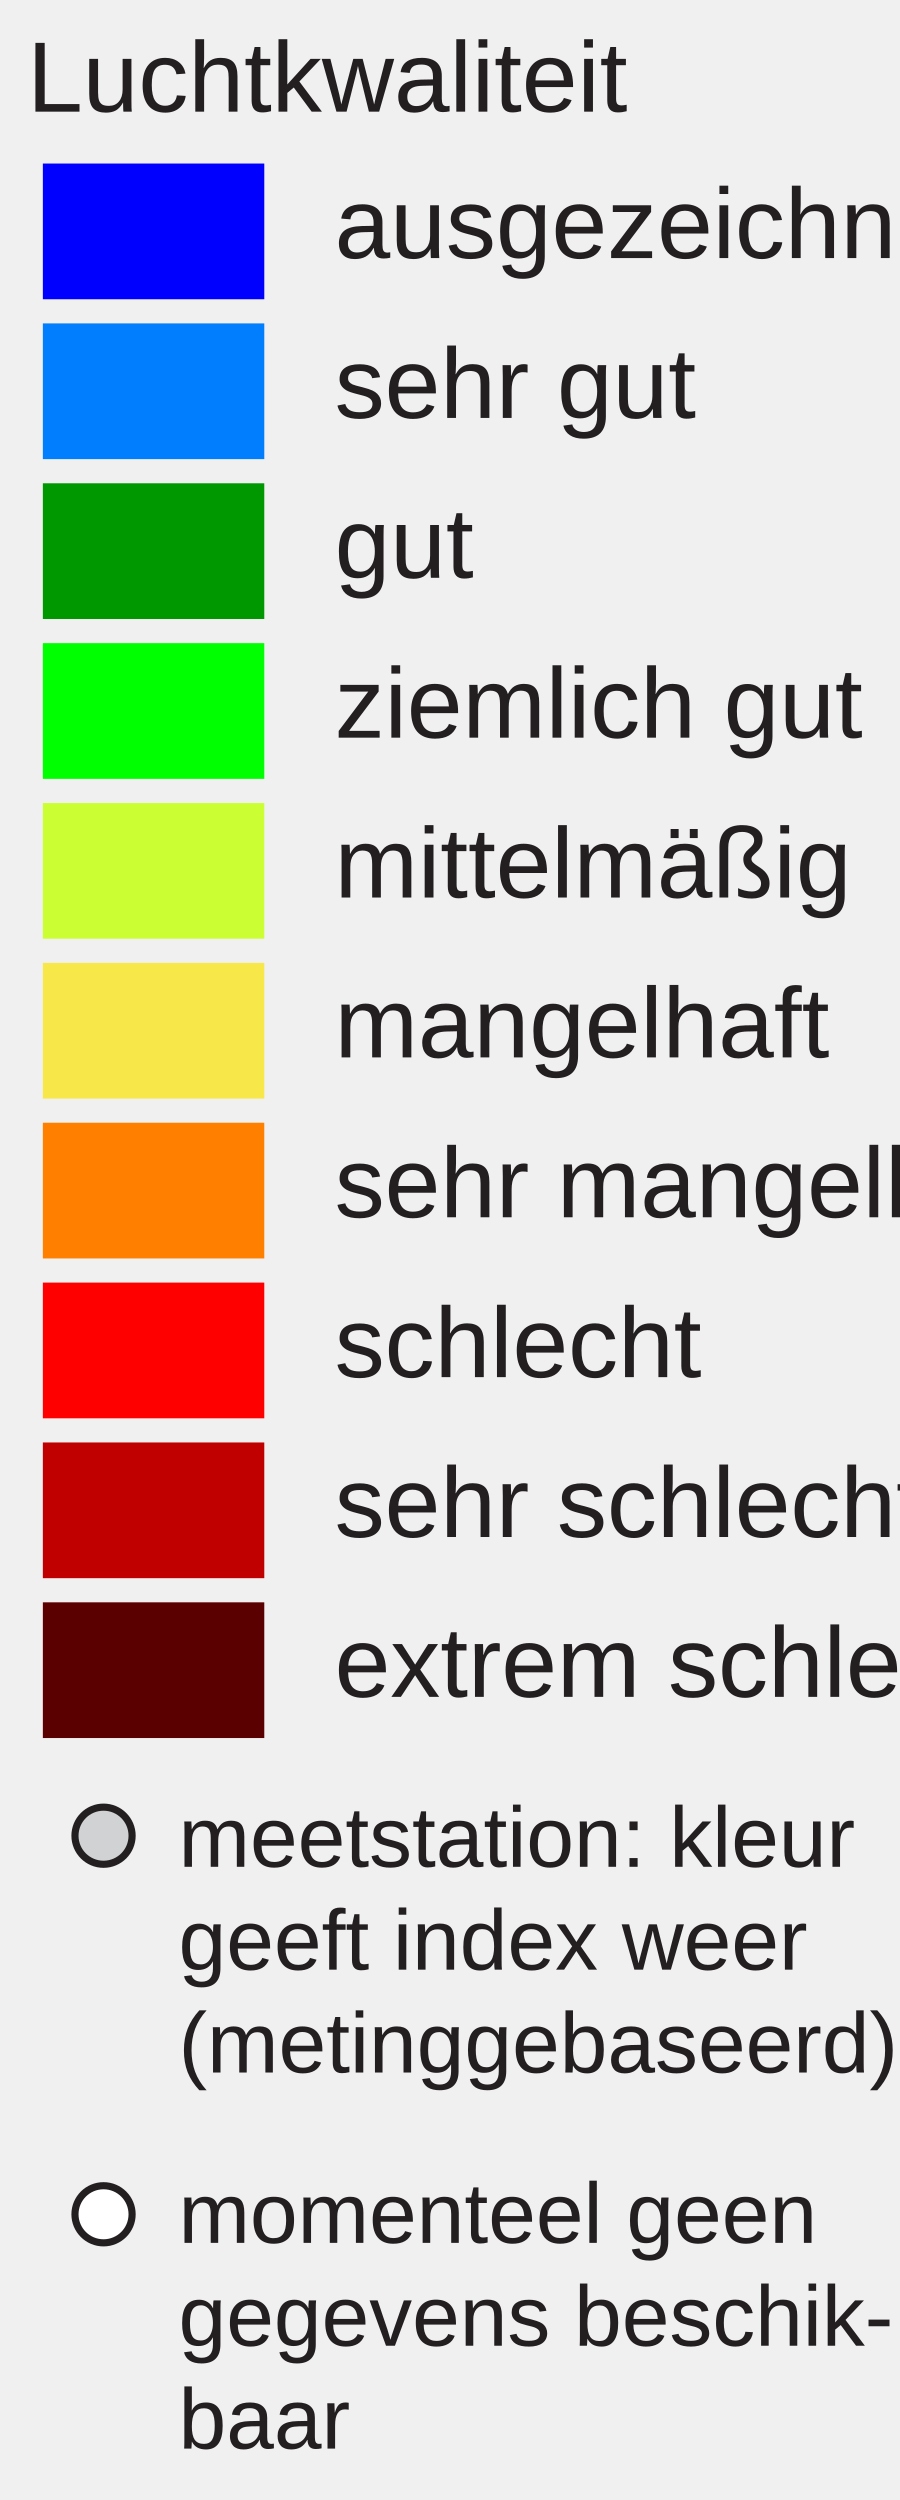
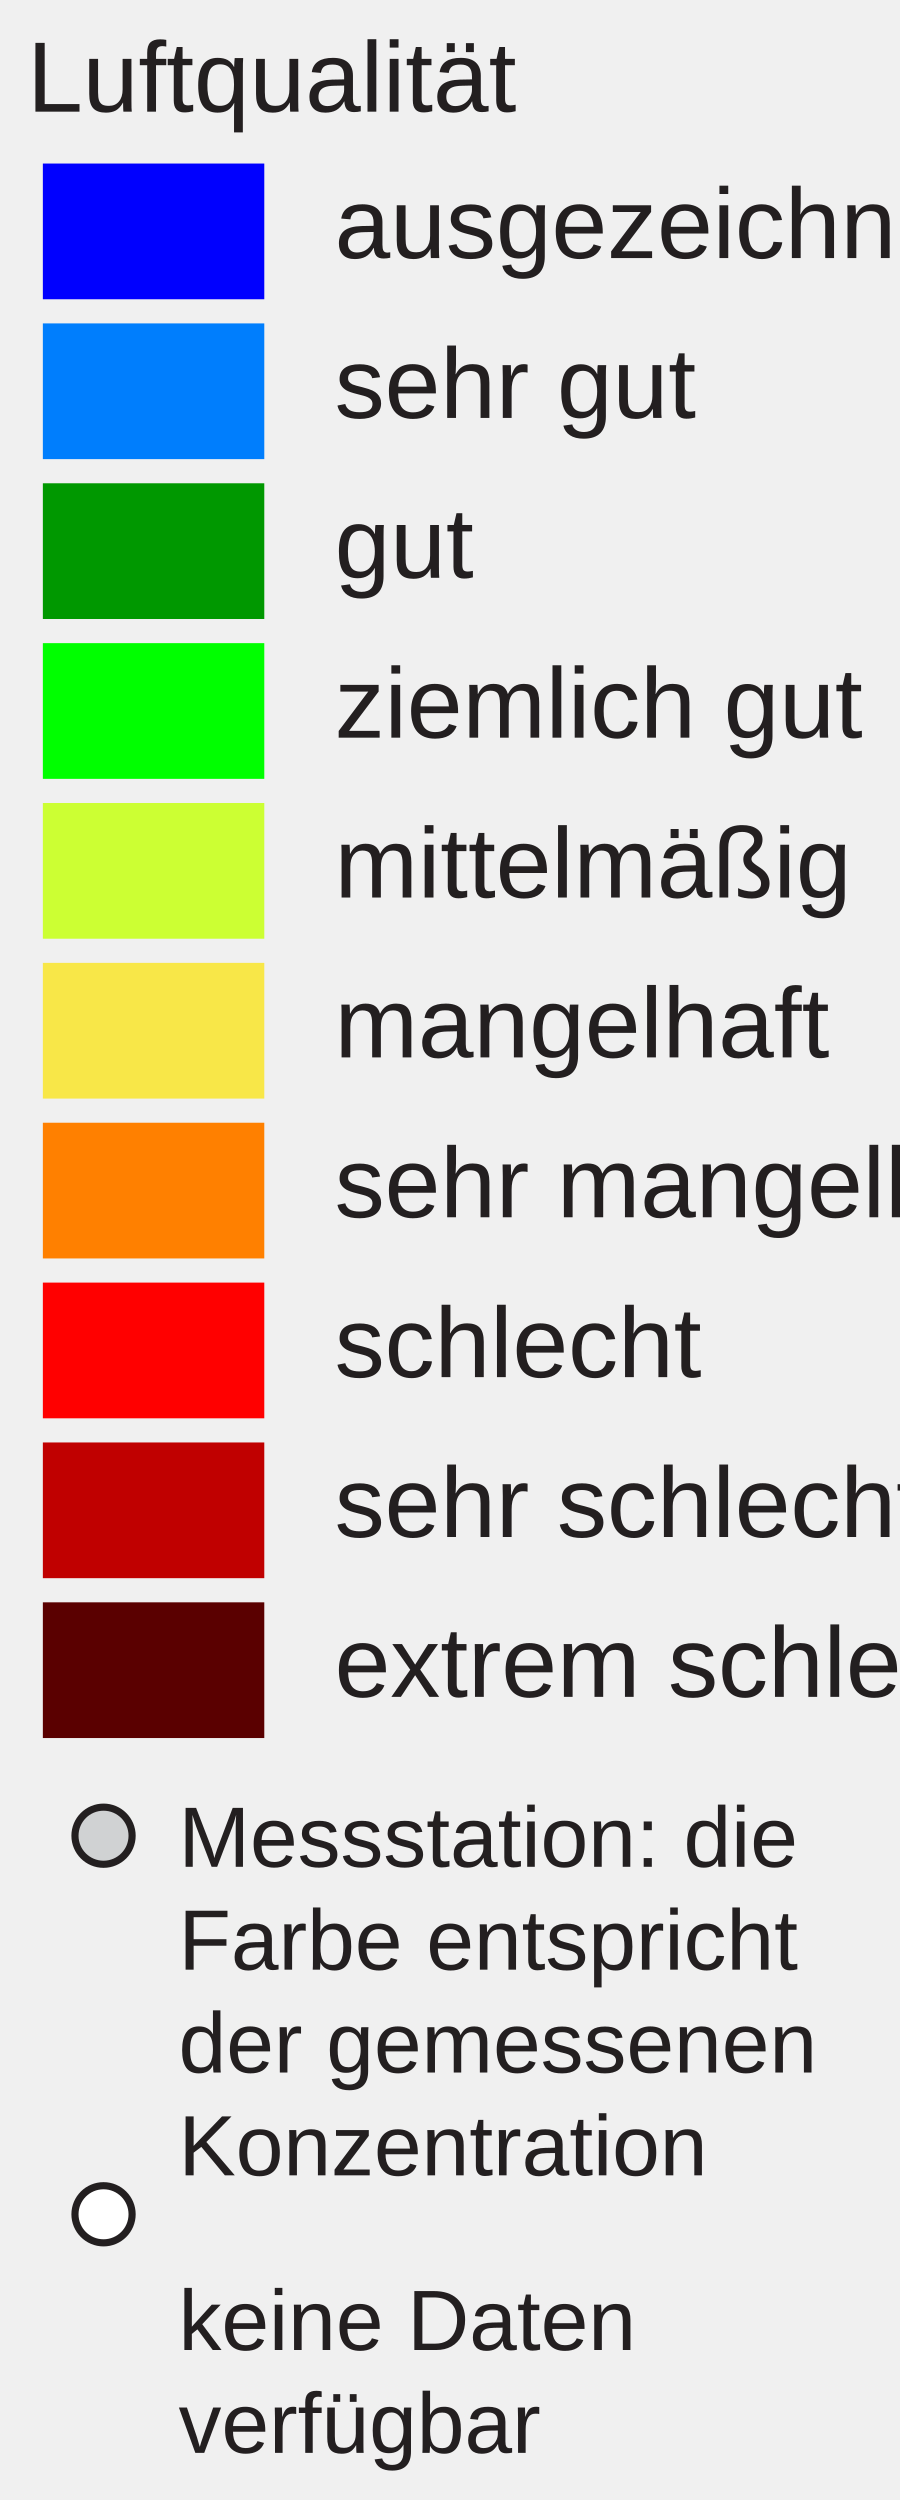
<svg xmlns="http://www.w3.org/2000/svg" version="1.1" id="Layer_1" x="0px" y="0px" width="126px" height="350px" viewBox="0 0 126 350" enable-background="new 0 0 126 350" xml:space="preserve">
  <rect x="6" y="22.896" fill="#0000FF" width="31" height="19" />
  <rect x="6" y="45.277" fill="#007EFD" width="31" height="19" />
  <rect x="6" y="67.659" fill="#009800" width="31" height="19" />
  <rect x="6" y="90.04" fill="#00FF00" width="31" height="19" />
  <rect x="6" y="112.421" fill="#CCFF33" width="31" height="19" />
  <rect x="6" y="134.802" fill="#F8E748" width="31" height="19" />
  <rect x="6" y="157.183" fill="#FF8000" width="31" height="19" />
  <rect x="6" y="179.564" fill="#FF0000" width="31" height="19" />
  <rect x="6" y="201.945" fill="#C00000" width="31" height="19" />
  <rect x="6" y="224.326" fill="#5A0000" width="31" height="19" />
  <text transform="matrix(1 0 0 1 46.853 36.1304)" fill="#231F20" font-family="Arial" font-size="14">ausgezeichnet</text>
  <text transform="matrix(1 0 0 1 46.853 58.5112)" fill="#231F20" font-family="Arial" font-size="14">sehr gut</text>
  <text transform="matrix(1 0 0 1 46.853 80.8926)" fill="#231F20" font-family="Arial" font-size="14">gut</text>
  <text transform="matrix(1 0 0 1 46.853 103.2734)" fill="#231F20" font-family="Arial" font-size="14">ziemlich gut</text>
  <text transform="matrix(1 0 0 1 46.853 125.6548)" fill="#231F20" font-family="Arial" font-size="14">mittelmäßig</text>
  <text transform="matrix(1 0 0 1 46.853 148.0352)" fill="#231F20" font-family="Arial" font-size="14">mangelhaft</text>
  <text transform="matrix(1 0 0 1 46.853 170.417)" fill="#231F20" font-family="Arial" font-size="14">sehr mangelhaft</text>
  <text transform="matrix(1 0 0 1 46.853 192.7988)" fill="#231F20" font-family="Arial" font-size="14">schlecht</text>
  <text transform="matrix(1 0 0 1 46.853 215.1797)" fill="#231F20" font-family="Arial" font-size="14">sehr schlecht</text>
  <text transform="matrix(1 0 0 1 46.853 237.5605)" fill="#231F20" font-family="Arial" font-size="14">extrem schlecht</text>
-   <text font-size="14" font-family="Arial" transform="translate(3.8027 15.631)" fill="#231F20">Luchtkwaliteit</text>
+   <text font-size="14" font-family="Arial" transform="translate(3.8027 15.631)" fill="#231F20">Luftqualität</text>
  <circle fill="#D0D2D3" stroke="#231F20" stroke-miterlimit="10" cx="14.495" cy="257" r="4" />
  <circle fill="#FFFFFF" stroke="#231F20" stroke-miterlimit="10" cx="14.495" cy="310" r="4" />
-   <text font-size="12" font-family="Arial" transform="translate(25 261.35)" fill="#231F20">meetstation: kleur</text>
-   <text font-size="12" font-family="Arial" transform="translate(25 275.75)" fill="#231F20">geeft index weer</text>
-   <text font-size="12" font-family="Arial" transform="translate(25 290.15)" fill="#231F20">(metinggebaseerd) </text>
-   <text font-size="12" font-family="Arial" transform="translate(25 314)" fill="#231F20">momenteel geen</text>
-   <text font-size="12" font-family="Arial" transform="translate(25 328.4)" fill="#231F20">gegevens beschik-</text>
-   <text font-size="12" font-family="Arial" transform="translate(25 342.8)" fill="#231F20">baar</text>
+   <text font-size="12" font-family="Arial" transform="translate(25 261.35)" fill="#231F20">Messstation: die</text>
+   <text font-size="12" font-family="Arial" transform="translate(25 275.75)" fill="#231F20">Farbe entspricht</text>
+   <text font-size="12" font-family="Arial" transform="translate(25 290.15)" fill="#231F20">der gemessenen</text>
+   <text font-size="12" font-family="Arial" transform="translate(25 304.55)" fill="#231F20">Konzentration</text>
+   <text font-size="12" font-family="Arial" transform="translate(25 329)" fill="#231F20">keine Daten</text>
+   <text font-size="12" font-family="Arial" transform="translate(25 343.4)" fill="#231F20">verfügbar</text>
</svg>
